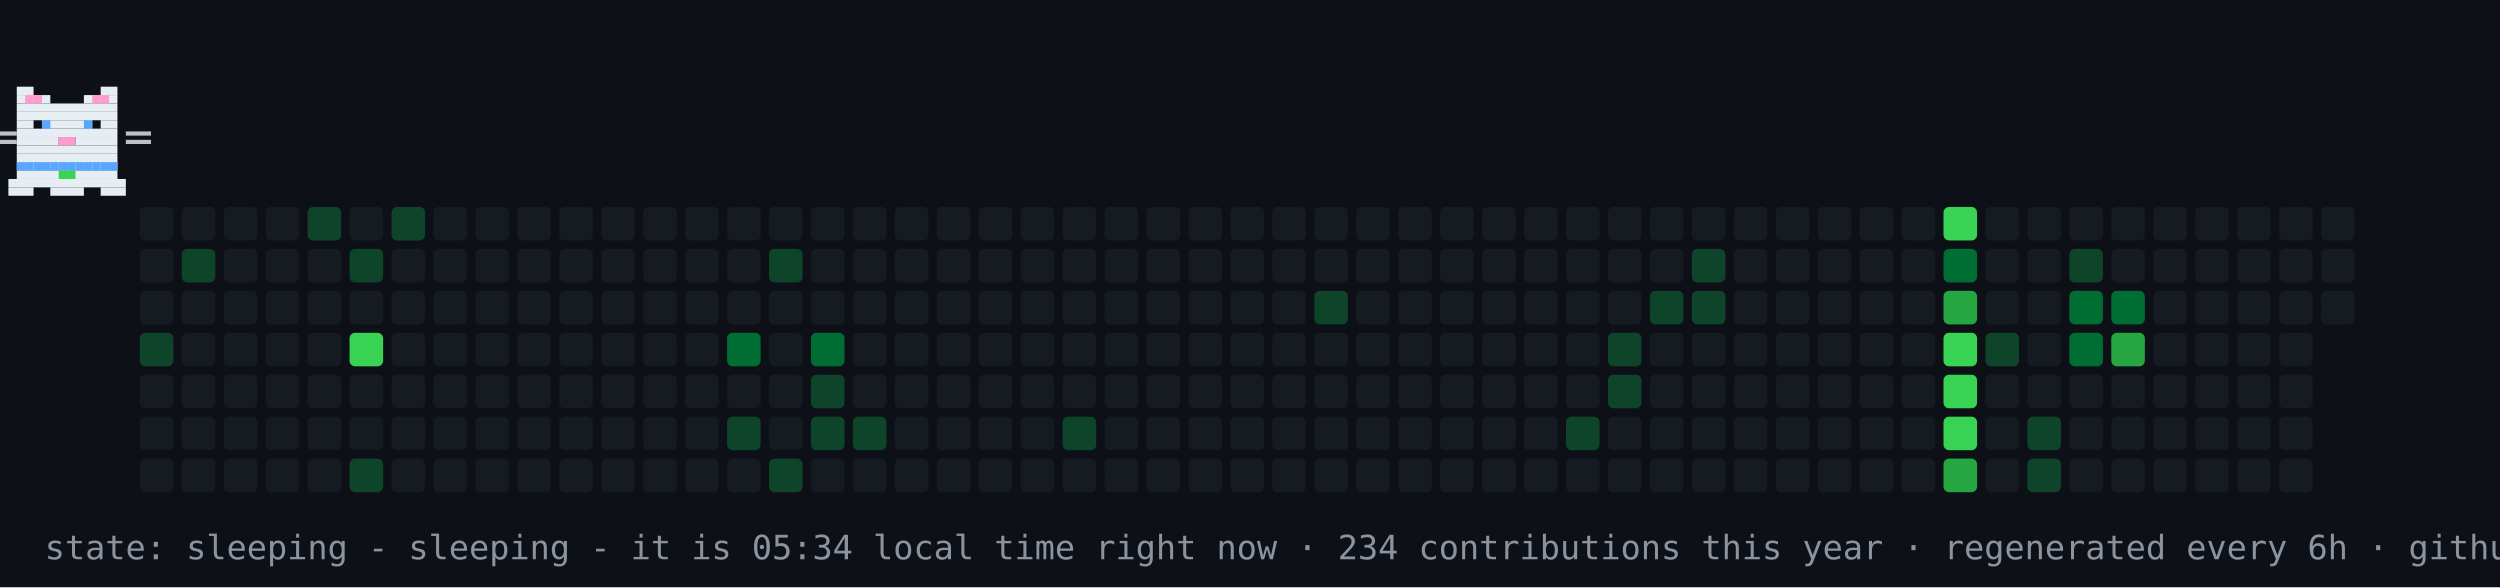
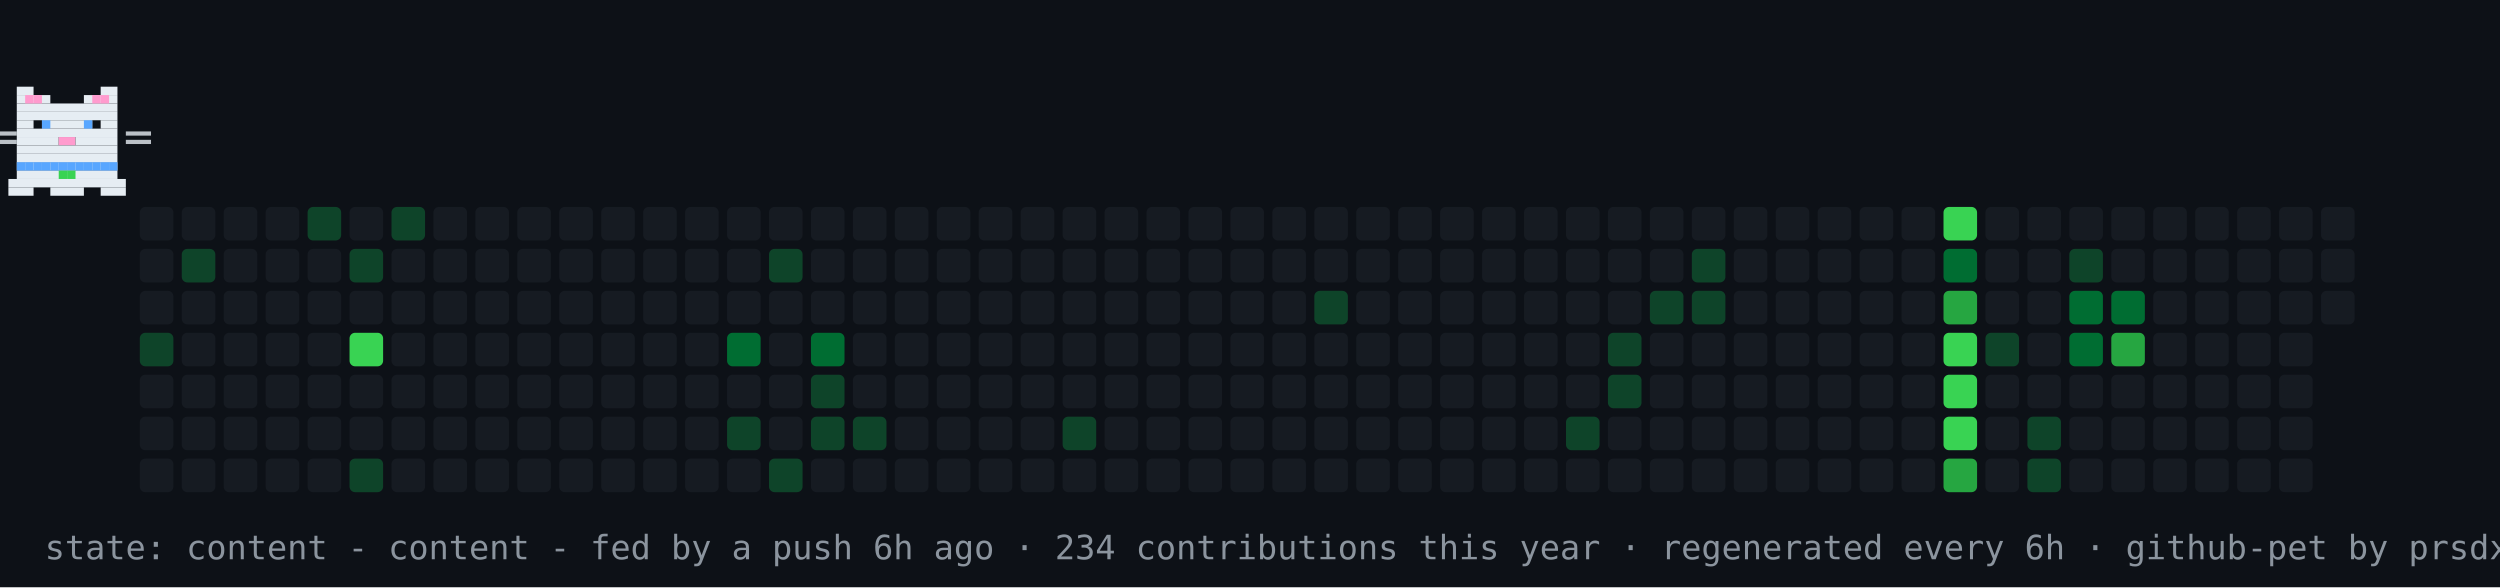
- <svg xmlns="http://www.w3.org/2000/svg" width="894" height="210" viewBox="0 0 894 210" role="img" aria-label="contribution graph cat: sleeping">
+ <svg xmlns="http://www.w3.org/2000/svg" width="894" height="210" viewBox="0 0 894 210" role="img" aria-label="contribution graph cat: content">
  <rect width="894" height="210" fill="#0d1117" />
  <rect x="50" y="74" width="12" height="12" rx="2" fill="#161b22" />
  <rect x="50" y="89" width="12" height="12" rx="2" fill="#161b22" />
  <rect x="50" y="104" width="12" height="12" rx="2" fill="#161b22" />
  <rect x="50" y="119" width="12" height="12" rx="2" fill="#0e4429" />
  <rect x="50" y="134" width="12" height="12" rx="2" fill="#161b22" />
  <rect x="50" y="149" width="12" height="12" rx="2" fill="#161b22" />
  <rect x="50" y="164" width="12" height="12" rx="2" fill="#161b22" />
  <rect x="65" y="74" width="12" height="12" rx="2" fill="#161b22" />
  <rect x="65" y="89" width="12" height="12" rx="2" fill="#0e4429" />
  <rect x="65" y="104" width="12" height="12" rx="2" fill="#161b22" />
  <rect x="65" y="119" width="12" height="12" rx="2" fill="#161b22" />
  <rect x="65" y="134" width="12" height="12" rx="2" fill="#161b22" />
  <rect x="65" y="149" width="12" height="12" rx="2" fill="#161b22" />
  <rect x="65" y="164" width="12" height="12" rx="2" fill="#161b22" />
  <rect x="80" y="74" width="12" height="12" rx="2" fill="#161b22" />
  <rect x="80" y="89" width="12" height="12" rx="2" fill="#161b22" />
  <rect x="80" y="104" width="12" height="12" rx="2" fill="#161b22" />
  <rect x="80" y="119" width="12" height="12" rx="2" fill="#161b22" />
  <rect x="80" y="134" width="12" height="12" rx="2" fill="#161b22" />
  <rect x="80" y="149" width="12" height="12" rx="2" fill="#161b22" />
  <rect x="80" y="164" width="12" height="12" rx="2" fill="#161b22" />
  <rect x="95" y="74" width="12" height="12" rx="2" fill="#161b22" />
  <rect x="95" y="89" width="12" height="12" rx="2" fill="#161b22" />
  <rect x="95" y="104" width="12" height="12" rx="2" fill="#161b22" />
  <rect x="95" y="119" width="12" height="12" rx="2" fill="#161b22" />
  <rect x="95" y="134" width="12" height="12" rx="2" fill="#161b22" />
  <rect x="95" y="149" width="12" height="12" rx="2" fill="#161b22" />
  <rect x="95" y="164" width="12" height="12" rx="2" fill="#161b22" />
  <rect x="110" y="74" width="12" height="12" rx="2" fill="#0e4429" />
  <rect x="110" y="89" width="12" height="12" rx="2" fill="#161b22" />
  <rect x="110" y="104" width="12" height="12" rx="2" fill="#161b22" />
  <rect x="110" y="119" width="12" height="12" rx="2" fill="#161b22" />
  <rect x="110" y="134" width="12" height="12" rx="2" fill="#161b22" />
  <rect x="110" y="149" width="12" height="12" rx="2" fill="#161b22" />
  <rect x="110" y="164" width="12" height="12" rx="2" fill="#161b22" />
  <rect x="125" y="74" width="12" height="12" rx="2" fill="#161b22" />
  <rect x="125" y="89" width="12" height="12" rx="2" fill="#0e4429" />
  <rect x="125" y="104" width="12" height="12" rx="2" fill="#161b22" />
  <rect x="125" y="119" width="12" height="12" rx="2" fill="#39d353" />
  <rect x="125" y="134" width="12" height="12" rx="2" fill="#161b22" />
  <rect x="125" y="149" width="12" height="12" rx="2" fill="#161b22" />
  <rect x="125" y="164" width="12" height="12" rx="2" fill="#0e4429" />
  <rect x="140" y="74" width="12" height="12" rx="2" fill="#0e4429" />
  <rect x="140" y="89" width="12" height="12" rx="2" fill="#161b22" />
  <rect x="140" y="104" width="12" height="12" rx="2" fill="#161b22" />
  <rect x="140" y="119" width="12" height="12" rx="2" fill="#161b22" />
  <rect x="140" y="134" width="12" height="12" rx="2" fill="#161b22" />
  <rect x="140" y="149" width="12" height="12" rx="2" fill="#161b22" />
  <rect x="140" y="164" width="12" height="12" rx="2" fill="#161b22" />
  <rect x="155" y="74" width="12" height="12" rx="2" fill="#161b22" />
  <rect x="155" y="89" width="12" height="12" rx="2" fill="#161b22" />
  <rect x="155" y="104" width="12" height="12" rx="2" fill="#161b22" />
  <rect x="155" y="119" width="12" height="12" rx="2" fill="#161b22" />
  <rect x="155" y="134" width="12" height="12" rx="2" fill="#161b22" />
  <rect x="155" y="149" width="12" height="12" rx="2" fill="#161b22" />
  <rect x="155" y="164" width="12" height="12" rx="2" fill="#161b22" />
  <rect x="170" y="74" width="12" height="12" rx="2" fill="#161b22" />
  <rect x="170" y="89" width="12" height="12" rx="2" fill="#161b22" />
  <rect x="170" y="104" width="12" height="12" rx="2" fill="#161b22" />
  <rect x="170" y="119" width="12" height="12" rx="2" fill="#161b22" />
  <rect x="170" y="134" width="12" height="12" rx="2" fill="#161b22" />
  <rect x="170" y="149" width="12" height="12" rx="2" fill="#161b22" />
  <rect x="170" y="164" width="12" height="12" rx="2" fill="#161b22" />
  <rect x="185" y="74" width="12" height="12" rx="2" fill="#161b22" />
  <rect x="185" y="89" width="12" height="12" rx="2" fill="#161b22" />
  <rect x="185" y="104" width="12" height="12" rx="2" fill="#161b22" />
  <rect x="185" y="119" width="12" height="12" rx="2" fill="#161b22" />
  <rect x="185" y="134" width="12" height="12" rx="2" fill="#161b22" />
  <rect x="185" y="149" width="12" height="12" rx="2" fill="#161b22" />
  <rect x="185" y="164" width="12" height="12" rx="2" fill="#161b22" />
  <rect x="200" y="74" width="12" height="12" rx="2" fill="#161b22" />
  <rect x="200" y="89" width="12" height="12" rx="2" fill="#161b22" />
  <rect x="200" y="104" width="12" height="12" rx="2" fill="#161b22" />
  <rect x="200" y="119" width="12" height="12" rx="2" fill="#161b22" />
  <rect x="200" y="134" width="12" height="12" rx="2" fill="#161b22" />
  <rect x="200" y="149" width="12" height="12" rx="2" fill="#161b22" />
  <rect x="200" y="164" width="12" height="12" rx="2" fill="#161b22" />
  <rect x="215" y="74" width="12" height="12" rx="2" fill="#161b22" />
  <rect x="215" y="89" width="12" height="12" rx="2" fill="#161b22" />
  <rect x="215" y="104" width="12" height="12" rx="2" fill="#161b22" />
  <rect x="215" y="119" width="12" height="12" rx="2" fill="#161b22" />
  <rect x="215" y="134" width="12" height="12" rx="2" fill="#161b22" />
  <rect x="215" y="149" width="12" height="12" rx="2" fill="#161b22" />
  <rect x="215" y="164" width="12" height="12" rx="2" fill="#161b22" />
  <rect x="230" y="74" width="12" height="12" rx="2" fill="#161b22" />
  <rect x="230" y="89" width="12" height="12" rx="2" fill="#161b22" />
  <rect x="230" y="104" width="12" height="12" rx="2" fill="#161b22" />
  <rect x="230" y="119" width="12" height="12" rx="2" fill="#161b22" />
  <rect x="230" y="134" width="12" height="12" rx="2" fill="#161b22" />
  <rect x="230" y="149" width="12" height="12" rx="2" fill="#161b22" />
  <rect x="230" y="164" width="12" height="12" rx="2" fill="#161b22" />
  <rect x="245" y="74" width="12" height="12" rx="2" fill="#161b22" />
  <rect x="245" y="89" width="12" height="12" rx="2" fill="#161b22" />
  <rect x="245" y="104" width="12" height="12" rx="2" fill="#161b22" />
  <rect x="245" y="119" width="12" height="12" rx="2" fill="#161b22" />
  <rect x="245" y="134" width="12" height="12" rx="2" fill="#161b22" />
  <rect x="245" y="149" width="12" height="12" rx="2" fill="#161b22" />
  <rect x="245" y="164" width="12" height="12" rx="2" fill="#161b22" />
  <rect x="260" y="74" width="12" height="12" rx="2" fill="#161b22" />
  <rect x="260" y="89" width="12" height="12" rx="2" fill="#161b22" />
  <rect x="260" y="104" width="12" height="12" rx="2" fill="#161b22" />
  <rect x="260" y="119" width="12" height="12" rx="2" fill="#006d32" />
  <rect x="260" y="134" width="12" height="12" rx="2" fill="#161b22" />
  <rect x="260" y="149" width="12" height="12" rx="2" fill="#0e4429" />
  <rect x="260" y="164" width="12" height="12" rx="2" fill="#161b22" />
  <rect x="275" y="74" width="12" height="12" rx="2" fill="#161b22" />
  <rect x="275" y="89" width="12" height="12" rx="2" fill="#0e4429" />
  <rect x="275" y="104" width="12" height="12" rx="2" fill="#161b22" />
  <rect x="275" y="119" width="12" height="12" rx="2" fill="#161b22" />
  <rect x="275" y="134" width="12" height="12" rx="2" fill="#161b22" />
  <rect x="275" y="149" width="12" height="12" rx="2" fill="#161b22" />
  <rect x="275" y="164" width="12" height="12" rx="2" fill="#0e4429" />
  <rect x="290" y="74" width="12" height="12" rx="2" fill="#161b22" />
  <rect x="290" y="89" width="12" height="12" rx="2" fill="#161b22" />
  <rect x="290" y="104" width="12" height="12" rx="2" fill="#161b22" />
  <rect x="290" y="119" width="12" height="12" rx="2" fill="#006d32" />
  <rect x="290" y="134" width="12" height="12" rx="2" fill="#0e4429" />
  <rect x="290" y="149" width="12" height="12" rx="2" fill="#0e4429" />
  <rect x="290" y="164" width="12" height="12" rx="2" fill="#161b22" />
  <rect x="305" y="74" width="12" height="12" rx="2" fill="#161b22" />
  <rect x="305" y="89" width="12" height="12" rx="2" fill="#161b22" />
  <rect x="305" y="104" width="12" height="12" rx="2" fill="#161b22" />
  <rect x="305" y="119" width="12" height="12" rx="2" fill="#161b22" />
  <rect x="305" y="134" width="12" height="12" rx="2" fill="#161b22" />
  <rect x="305" y="149" width="12" height="12" rx="2" fill="#0e4429" />
  <rect x="305" y="164" width="12" height="12" rx="2" fill="#161b22" />
  <rect x="320" y="74" width="12" height="12" rx="2" fill="#161b22" />
  <rect x="320" y="89" width="12" height="12" rx="2" fill="#161b22" />
  <rect x="320" y="104" width="12" height="12" rx="2" fill="#161b22" />
  <rect x="320" y="119" width="12" height="12" rx="2" fill="#161b22" />
  <rect x="320" y="134" width="12" height="12" rx="2" fill="#161b22" />
  <rect x="320" y="149" width="12" height="12" rx="2" fill="#161b22" />
  <rect x="320" y="164" width="12" height="12" rx="2" fill="#161b22" />
  <rect x="335" y="74" width="12" height="12" rx="2" fill="#161b22" />
  <rect x="335" y="89" width="12" height="12" rx="2" fill="#161b22" />
  <rect x="335" y="104" width="12" height="12" rx="2" fill="#161b22" />
  <rect x="335" y="119" width="12" height="12" rx="2" fill="#161b22" />
  <rect x="335" y="134" width="12" height="12" rx="2" fill="#161b22" />
  <rect x="335" y="149" width="12" height="12" rx="2" fill="#161b22" />
  <rect x="335" y="164" width="12" height="12" rx="2" fill="#161b22" />
  <rect x="350" y="74" width="12" height="12" rx="2" fill="#161b22" />
  <rect x="350" y="89" width="12" height="12" rx="2" fill="#161b22" />
  <rect x="350" y="104" width="12" height="12" rx="2" fill="#161b22" />
  <rect x="350" y="119" width="12" height="12" rx="2" fill="#161b22" />
  <rect x="350" y="134" width="12" height="12" rx="2" fill="#161b22" />
  <rect x="350" y="149" width="12" height="12" rx="2" fill="#161b22" />
  <rect x="350" y="164" width="12" height="12" rx="2" fill="#161b22" />
  <rect x="365" y="74" width="12" height="12" rx="2" fill="#161b22" />
  <rect x="365" y="89" width="12" height="12" rx="2" fill="#161b22" />
  <rect x="365" y="104" width="12" height="12" rx="2" fill="#161b22" />
  <rect x="365" y="119" width="12" height="12" rx="2" fill="#161b22" />
  <rect x="365" y="134" width="12" height="12" rx="2" fill="#161b22" />
  <rect x="365" y="149" width="12" height="12" rx="2" fill="#161b22" />
  <rect x="365" y="164" width="12" height="12" rx="2" fill="#161b22" />
  <rect x="380" y="74" width="12" height="12" rx="2" fill="#161b22" />
  <rect x="380" y="89" width="12" height="12" rx="2" fill="#161b22" />
  <rect x="380" y="104" width="12" height="12" rx="2" fill="#161b22" />
  <rect x="380" y="119" width="12" height="12" rx="2" fill="#161b22" />
  <rect x="380" y="134" width="12" height="12" rx="2" fill="#161b22" />
  <rect x="380" y="149" width="12" height="12" rx="2" fill="#0e4429" />
  <rect x="380" y="164" width="12" height="12" rx="2" fill="#161b22" />
  <rect x="395" y="74" width="12" height="12" rx="2" fill="#161b22" />
  <rect x="395" y="89" width="12" height="12" rx="2" fill="#161b22" />
  <rect x="395" y="104" width="12" height="12" rx="2" fill="#161b22" />
  <rect x="395" y="119" width="12" height="12" rx="2" fill="#161b22" />
  <rect x="395" y="134" width="12" height="12" rx="2" fill="#161b22" />
  <rect x="395" y="149" width="12" height="12" rx="2" fill="#161b22" />
  <rect x="395" y="164" width="12" height="12" rx="2" fill="#161b22" />
  <rect x="410" y="74" width="12" height="12" rx="2" fill="#161b22" />
  <rect x="410" y="89" width="12" height="12" rx="2" fill="#161b22" />
  <rect x="410" y="104" width="12" height="12" rx="2" fill="#161b22" />
  <rect x="410" y="119" width="12" height="12" rx="2" fill="#161b22" />
  <rect x="410" y="134" width="12" height="12" rx="2" fill="#161b22" />
  <rect x="410" y="149" width="12" height="12" rx="2" fill="#161b22" />
  <rect x="410" y="164" width="12" height="12" rx="2" fill="#161b22" />
  <rect x="425" y="74" width="12" height="12" rx="2" fill="#161b22" />
  <rect x="425" y="89" width="12" height="12" rx="2" fill="#161b22" />
  <rect x="425" y="104" width="12" height="12" rx="2" fill="#161b22" />
  <rect x="425" y="119" width="12" height="12" rx="2" fill="#161b22" />
  <rect x="425" y="134" width="12" height="12" rx="2" fill="#161b22" />
  <rect x="425" y="149" width="12" height="12" rx="2" fill="#161b22" />
  <rect x="425" y="164" width="12" height="12" rx="2" fill="#161b22" />
  <rect x="440" y="74" width="12" height="12" rx="2" fill="#161b22" />
  <rect x="440" y="89" width="12" height="12" rx="2" fill="#161b22" />
  <rect x="440" y="104" width="12" height="12" rx="2" fill="#161b22" />
  <rect x="440" y="119" width="12" height="12" rx="2" fill="#161b22" />
  <rect x="440" y="134" width="12" height="12" rx="2" fill="#161b22" />
  <rect x="440" y="149" width="12" height="12" rx="2" fill="#161b22" />
  <rect x="440" y="164" width="12" height="12" rx="2" fill="#161b22" />
  <rect x="455" y="74" width="12" height="12" rx="2" fill="#161b22" />
  <rect x="455" y="89" width="12" height="12" rx="2" fill="#161b22" />
  <rect x="455" y="104" width="12" height="12" rx="2" fill="#161b22" />
  <rect x="455" y="119" width="12" height="12" rx="2" fill="#161b22" />
  <rect x="455" y="134" width="12" height="12" rx="2" fill="#161b22" />
  <rect x="455" y="149" width="12" height="12" rx="2" fill="#161b22" />
  <rect x="455" y="164" width="12" height="12" rx="2" fill="#161b22" />
  <rect x="470" y="74" width="12" height="12" rx="2" fill="#161b22" />
  <rect x="470" y="89" width="12" height="12" rx="2" fill="#161b22" />
  <rect x="470" y="104" width="12" height="12" rx="2" fill="#0e4429" />
  <rect x="470" y="119" width="12" height="12" rx="2" fill="#161b22" />
  <rect x="470" y="134" width="12" height="12" rx="2" fill="#161b22" />
  <rect x="470" y="149" width="12" height="12" rx="2" fill="#161b22" />
  <rect x="470" y="164" width="12" height="12" rx="2" fill="#161b22" />
  <rect x="485" y="74" width="12" height="12" rx="2" fill="#161b22" />
  <rect x="485" y="89" width="12" height="12" rx="2" fill="#161b22" />
  <rect x="485" y="104" width="12" height="12" rx="2" fill="#161b22" />
  <rect x="485" y="119" width="12" height="12" rx="2" fill="#161b22" />
  <rect x="485" y="134" width="12" height="12" rx="2" fill="#161b22" />
  <rect x="485" y="149" width="12" height="12" rx="2" fill="#161b22" />
  <rect x="485" y="164" width="12" height="12" rx="2" fill="#161b22" />
  <rect x="500" y="74" width="12" height="12" rx="2" fill="#161b22" />
  <rect x="500" y="89" width="12" height="12" rx="2" fill="#161b22" />
  <rect x="500" y="104" width="12" height="12" rx="2" fill="#161b22" />
  <rect x="500" y="119" width="12" height="12" rx="2" fill="#161b22" />
  <rect x="500" y="134" width="12" height="12" rx="2" fill="#161b22" />
  <rect x="500" y="149" width="12" height="12" rx="2" fill="#161b22" />
  <rect x="500" y="164" width="12" height="12" rx="2" fill="#161b22" />
  <rect x="515" y="74" width="12" height="12" rx="2" fill="#161b22" />
  <rect x="515" y="89" width="12" height="12" rx="2" fill="#161b22" />
  <rect x="515" y="104" width="12" height="12" rx="2" fill="#161b22" />
  <rect x="515" y="119" width="12" height="12" rx="2" fill="#161b22" />
  <rect x="515" y="134" width="12" height="12" rx="2" fill="#161b22" />
  <rect x="515" y="149" width="12" height="12" rx="2" fill="#161b22" />
  <rect x="515" y="164" width="12" height="12" rx="2" fill="#161b22" />
  <rect x="530" y="74" width="12" height="12" rx="2" fill="#161b22" />
  <rect x="530" y="89" width="12" height="12" rx="2" fill="#161b22" />
  <rect x="530" y="104" width="12" height="12" rx="2" fill="#161b22" />
  <rect x="530" y="119" width="12" height="12" rx="2" fill="#161b22" />
  <rect x="530" y="134" width="12" height="12" rx="2" fill="#161b22" />
  <rect x="530" y="149" width="12" height="12" rx="2" fill="#161b22" />
  <rect x="530" y="164" width="12" height="12" rx="2" fill="#161b22" />
  <rect x="545" y="74" width="12" height="12" rx="2" fill="#161b22" />
  <rect x="545" y="89" width="12" height="12" rx="2" fill="#161b22" />
  <rect x="545" y="104" width="12" height="12" rx="2" fill="#161b22" />
  <rect x="545" y="119" width="12" height="12" rx="2" fill="#161b22" />
  <rect x="545" y="134" width="12" height="12" rx="2" fill="#161b22" />
  <rect x="545" y="149" width="12" height="12" rx="2" fill="#161b22" />
  <rect x="545" y="164" width="12" height="12" rx="2" fill="#161b22" />
  <rect x="560" y="74" width="12" height="12" rx="2" fill="#161b22" />
  <rect x="560" y="89" width="12" height="12" rx="2" fill="#161b22" />
  <rect x="560" y="104" width="12" height="12" rx="2" fill="#161b22" />
  <rect x="560" y="119" width="12" height="12" rx="2" fill="#161b22" />
  <rect x="560" y="134" width="12" height="12" rx="2" fill="#161b22" />
  <rect x="560" y="149" width="12" height="12" rx="2" fill="#0e4429" />
  <rect x="560" y="164" width="12" height="12" rx="2" fill="#161b22" />
  <rect x="575" y="74" width="12" height="12" rx="2" fill="#161b22" />
  <rect x="575" y="89" width="12" height="12" rx="2" fill="#161b22" />
  <rect x="575" y="104" width="12" height="12" rx="2" fill="#161b22" />
  <rect x="575" y="119" width="12" height="12" rx="2" fill="#0e4429" />
  <rect x="575" y="134" width="12" height="12" rx="2" fill="#0e4429" />
  <rect x="575" y="149" width="12" height="12" rx="2" fill="#161b22" />
  <rect x="575" y="164" width="12" height="12" rx="2" fill="#161b22" />
  <rect x="590" y="74" width="12" height="12" rx="2" fill="#161b22" />
  <rect x="590" y="89" width="12" height="12" rx="2" fill="#161b22" />
  <rect x="590" y="104" width="12" height="12" rx="2" fill="#0e4429" />
  <rect x="590" y="119" width="12" height="12" rx="2" fill="#161b22" />
  <rect x="590" y="134" width="12" height="12" rx="2" fill="#161b22" />
  <rect x="590" y="149" width="12" height="12" rx="2" fill="#161b22" />
  <rect x="590" y="164" width="12" height="12" rx="2" fill="#161b22" />
  <rect x="605" y="74" width="12" height="12" rx="2" fill="#161b22" />
  <rect x="605" y="89" width="12" height="12" rx="2" fill="#0e4429" />
  <rect x="605" y="104" width="12" height="12" rx="2" fill="#0e4429" />
  <rect x="605" y="119" width="12" height="12" rx="2" fill="#161b22" />
  <rect x="605" y="134" width="12" height="12" rx="2" fill="#161b22" />
  <rect x="605" y="149" width="12" height="12" rx="2" fill="#161b22" />
  <rect x="605" y="164" width="12" height="12" rx="2" fill="#161b22" />
  <rect x="620" y="74" width="12" height="12" rx="2" fill="#161b22" />
  <rect x="620" y="89" width="12" height="12" rx="2" fill="#161b22" />
  <rect x="620" y="104" width="12" height="12" rx="2" fill="#161b22" />
  <rect x="620" y="119" width="12" height="12" rx="2" fill="#161b22" />
  <rect x="620" y="134" width="12" height="12" rx="2" fill="#161b22" />
  <rect x="620" y="149" width="12" height="12" rx="2" fill="#161b22" />
  <rect x="620" y="164" width="12" height="12" rx="2" fill="#161b22" />
  <rect x="635" y="74" width="12" height="12" rx="2" fill="#161b22" />
  <rect x="635" y="89" width="12" height="12" rx="2" fill="#161b22" />
  <rect x="635" y="104" width="12" height="12" rx="2" fill="#161b22" />
  <rect x="635" y="119" width="12" height="12" rx="2" fill="#161b22" />
  <rect x="635" y="134" width="12" height="12" rx="2" fill="#161b22" />
  <rect x="635" y="149" width="12" height="12" rx="2" fill="#161b22" />
  <rect x="635" y="164" width="12" height="12" rx="2" fill="#161b22" />
  <rect x="650" y="74" width="12" height="12" rx="2" fill="#161b22" />
  <rect x="650" y="89" width="12" height="12" rx="2" fill="#161b22" />
  <rect x="650" y="104" width="12" height="12" rx="2" fill="#161b22" />
  <rect x="650" y="119" width="12" height="12" rx="2" fill="#161b22" />
  <rect x="650" y="134" width="12" height="12" rx="2" fill="#161b22" />
  <rect x="650" y="149" width="12" height="12" rx="2" fill="#161b22" />
  <rect x="650" y="164" width="12" height="12" rx="2" fill="#161b22" />
  <rect x="665" y="74" width="12" height="12" rx="2" fill="#161b22" />
  <rect x="665" y="89" width="12" height="12" rx="2" fill="#161b22" />
  <rect x="665" y="104" width="12" height="12" rx="2" fill="#161b22" />
  <rect x="665" y="119" width="12" height="12" rx="2" fill="#161b22" />
  <rect x="665" y="134" width="12" height="12" rx="2" fill="#161b22" />
  <rect x="665" y="149" width="12" height="12" rx="2" fill="#161b22" />
  <rect x="665" y="164" width="12" height="12" rx="2" fill="#161b22" />
  <rect x="680" y="74" width="12" height="12" rx="2" fill="#161b22" />
  <rect x="680" y="89" width="12" height="12" rx="2" fill="#161b22" />
  <rect x="680" y="104" width="12" height="12" rx="2" fill="#161b22" />
  <rect x="680" y="119" width="12" height="12" rx="2" fill="#161b22" />
  <rect x="680" y="134" width="12" height="12" rx="2" fill="#161b22" />
  <rect x="680" y="149" width="12" height="12" rx="2" fill="#161b22" />
  <rect x="680" y="164" width="12" height="12" rx="2" fill="#161b22" />
  <rect x="695" y="74" width="12" height="12" rx="2" fill="#39d353" />
  <rect x="695" y="89" width="12" height="12" rx="2" fill="#006d32" />
  <rect x="695" y="104" width="12" height="12" rx="2" fill="#26a641" />
  <rect x="695" y="119" width="12" height="12" rx="2" fill="#39d353" />
  <rect x="695" y="134" width="12" height="12" rx="2" fill="#39d353" />
  <rect x="695" y="149" width="12" height="12" rx="2" fill="#39d353" />
  <rect x="695" y="164" width="12" height="12" rx="2" fill="#26a641" />
  <rect x="710" y="74" width="12" height="12" rx="2" fill="#161b22" />
  <rect x="710" y="89" width="12" height="12" rx="2" fill="#161b22" />
  <rect x="710" y="104" width="12" height="12" rx="2" fill="#161b22" />
  <rect x="710" y="119" width="12" height="12" rx="2" fill="#0e4429" />
  <rect x="710" y="134" width="12" height="12" rx="2" fill="#161b22" />
  <rect x="710" y="149" width="12" height="12" rx="2" fill="#161b22" />
  <rect x="710" y="164" width="12" height="12" rx="2" fill="#161b22" />
  <rect x="725" y="74" width="12" height="12" rx="2" fill="#161b22" />
  <rect x="725" y="89" width="12" height="12" rx="2" fill="#161b22" />
  <rect x="725" y="104" width="12" height="12" rx="2" fill="#161b22" />
  <rect x="725" y="119" width="12" height="12" rx="2" fill="#161b22" />
  <rect x="725" y="134" width="12" height="12" rx="2" fill="#161b22" />
  <rect x="725" y="149" width="12" height="12" rx="2" fill="#0e4429" />
  <rect x="725" y="164" width="12" height="12" rx="2" fill="#0e4429" />
  <rect x="740" y="74" width="12" height="12" rx="2" fill="#161b22" />
  <rect x="740" y="89" width="12" height="12" rx="2" fill="#0e4429" />
  <rect x="740" y="104" width="12" height="12" rx="2" fill="#006d32" />
  <rect x="740" y="119" width="12" height="12" rx="2" fill="#006d32" />
  <rect x="740" y="134" width="12" height="12" rx="2" fill="#161b22" />
  <rect x="740" y="149" width="12" height="12" rx="2" fill="#161b22" />
  <rect x="740" y="164" width="12" height="12" rx="2" fill="#161b22" />
  <rect x="755" y="74" width="12" height="12" rx="2" fill="#161b22" />
  <rect x="755" y="89" width="12" height="12" rx="2" fill="#161b22" />
  <rect x="755" y="104" width="12" height="12" rx="2" fill="#006d32" />
  <rect x="755" y="119" width="12" height="12" rx="2" fill="#26a641" />
  <rect x="755" y="134" width="12" height="12" rx="2" fill="#161b22" />
  <rect x="755" y="149" width="12" height="12" rx="2" fill="#161b22" />
  <rect x="755" y="164" width="12" height="12" rx="2" fill="#161b22" />
  <rect x="770" y="74" width="12" height="12" rx="2" fill="#161b22" />
  <rect x="770" y="89" width="12" height="12" rx="2" fill="#161b22" />
  <rect x="770" y="104" width="12" height="12" rx="2" fill="#161b22" />
  <rect x="770" y="119" width="12" height="12" rx="2" fill="#161b22" />
  <rect x="770" y="134" width="12" height="12" rx="2" fill="#161b22" />
  <rect x="770" y="149" width="12" height="12" rx="2" fill="#161b22" />
  <rect x="770" y="164" width="12" height="12" rx="2" fill="#161b22" />
  <rect x="785" y="74" width="12" height="12" rx="2" fill="#161b22" />
  <rect x="785" y="89" width="12" height="12" rx="2" fill="#161b22" />
  <rect x="785" y="104" width="12" height="12" rx="2" fill="#161b22" />
  <rect x="785" y="119" width="12" height="12" rx="2" fill="#161b22" />
  <rect x="785" y="134" width="12" height="12" rx="2" fill="#161b22" />
  <rect x="785" y="149" width="12" height="12" rx="2" fill="#161b22" />
  <rect x="785" y="164" width="12" height="12" rx="2" fill="#161b22" />
  <rect x="800" y="74" width="12" height="12" rx="2" fill="#161b22" />
  <rect x="800" y="89" width="12" height="12" rx="2" fill="#161b22" />
  <rect x="800" y="104" width="12" height="12" rx="2" fill="#161b22" />
  <rect x="800" y="119" width="12" height="12" rx="2" fill="#161b22" />
  <rect x="800" y="134" width="12" height="12" rx="2" fill="#161b22" />
  <rect x="800" y="149" width="12" height="12" rx="2" fill="#161b22" />
  <rect x="800" y="164" width="12" height="12" rx="2" fill="#161b22" />
  <rect x="815" y="74" width="12" height="12" rx="2" fill="#161b22" />
  <rect x="815" y="89" width="12" height="12" rx="2" fill="#161b22" />
  <rect x="815" y="104" width="12" height="12" rx="2" fill="#161b22" />
  <rect x="815" y="119" width="12" height="12" rx="2" fill="#161b22" />
  <rect x="815" y="134" width="12" height="12" rx="2" fill="#161b22" />
  <rect x="815" y="149" width="12" height="12" rx="2" fill="#161b22" />
  <rect x="815" y="164" width="12" height="12" rx="2" fill="#161b22" />
  <rect x="830" y="74" width="12" height="12" rx="2" fill="#161b22" />
  <rect x="830" y="89" width="12" height="12" rx="2" fill="#161b22" />
  <rect x="830" y="104" width="12" height="12" rx="2" fill="#161b22" />
  <g>
    <animateTransform attributeName="transform" type="translate" values="50 0;791 0;791 0;50 0;50 0" keyTimes="0;0.45;0.5;0.95;1" dur="30s" repeatCount="indefinite" />
    <g>
      <animateTransform attributeName="transform" type="translate" values="0 0;0 -4;0 0" keyTimes="0;0.5;1" dur="0.9s" repeatCount="indefinite" />
      <rect x="6" y="31" width="6" height="3" fill="#e6edf3" />
      <rect x="36" y="31" width="6" height="3" fill="#e6edf3" />
      <rect x="6" y="34" width="12" height="3" fill="#e6edf3" />
      <rect x="30" y="34" width="12" height="3" fill="#e6edf3" />
      <rect x="6" y="37" width="36" height="3" fill="#e6edf3" />
      <rect x="6" y="40" width="36" height="3" fill="#e6edf3" />
      <rect x="6" y="43" width="6" height="3" fill="#e6edf3" />
      <rect x="15" y="43" width="18" height="3" fill="#e6edf3" />
      <rect x="36" y="43" width="6" height="3" fill="#e6edf3" />
      <rect x="6" y="46" width="36" height="3" fill="#e6edf3" />
      <rect x="6" y="49" width="15" height="3" fill="#e6edf3" />
      <rect x="21" y="49" width="6" height="3" fill="#ff9bce" />
      <rect x="27" y="49" width="15" height="3" fill="#e6edf3" />
      <rect x="6" y="52" width="36" height="3" fill="#e6edf3" />
      <rect x="6" y="55" width="36" height="3" fill="#e6edf3" />
      <rect x="6" y="58" width="36" height="3" fill="#e6edf3" />
      <rect x="6" y="61" width="36" height="3" fill="#e6edf3" />
      <rect x="3" y="64" width="42" height="3" fill="#e6edf3" />
      <rect x="3" y="67" width="9" height="3" fill="#e6edf3" />
      <rect x="18" y="67" width="12" height="3" fill="#e6edf3" />
      <rect x="36" y="67" width="9" height="3" fill="#e6edf3" />
      <rect x="9" y="34" width="3" height="3" fill="#ff9bce" />
      <rect x="12" y="34" width="3" height="3" fill="#ff9bce" />
      <rect x="33" y="34" width="3" height="3" fill="#ff9bce" />
      <rect x="36" y="34" width="3" height="3" fill="#ff9bce" />
      <rect x="6" y="58" width="3" height="3" fill="#58a6ff" />
      <rect x="9" y="58" width="3" height="3" fill="#58a6ff" />
      <rect x="12" y="58" width="3" height="3" fill="#58a6ff" />
      <rect x="15" y="58" width="3" height="3" fill="#58a6ff" />
      <rect x="18" y="58" width="3" height="3" fill="#58a6ff" />
      <rect x="21" y="58" width="3" height="3" fill="#58a6ff" />
      <rect x="24" y="58" width="3" height="3" fill="#58a6ff" />
      <rect x="27" y="58" width="3" height="3" fill="#58a6ff" />
      <rect x="30" y="58" width="3" height="3" fill="#58a6ff" />
      <rect x="33" y="58" width="3" height="3" fill="#58a6ff" />
      <rect x="36" y="58" width="3" height="3" fill="#58a6ff" />
      <rect x="39" y="58" width="3" height="3" fill="#58a6ff" />
      <rect x="21" y="61" width="3" height="3" fill="#39d353" />
      <rect x="24" y="61" width="3" height="3" fill="#39d353" />
      <rect x="-3" y="47" width="9" height="1.5" fill="#e6edf3" opacity="0.8" />
      <rect x="-3" y="50" width="9" height="1.5" fill="#e6edf3" opacity="0.8" />
      <rect x="45" y="47" width="9" height="1.5" fill="#e6edf3" opacity="0.8" />
      <rect x="45" y="50" width="9" height="1.5" fill="#e6edf3" opacity="0.8" />
      <g>
        <animate attributeName="opacity" values="1;0;1" keyTimes="0;0.96;1" calcMode="discrete" dur="4s" repeatCount="indefinite" />
        <rect x="15" y="43" width="3" height="3" fill="#58a6ff" />
        <rect x="30" y="43" width="3" height="3" fill="#58a6ff" />
      </g>
      <g opacity="0">
        <animate attributeName="opacity" values="0;1;0" keyTimes="0;0.96;1" calcMode="discrete" dur="4s" repeatCount="indefinite" />
        <rect x="15" y="43" width="6" height="3" fill="#0d1117" />
        <rect x="30" y="43" width="6" height="3" fill="#0d1117" />
      </g>
+       <g opacity="0">
+         <animateTransform attributeName="transform" type="translate" values="0 0;4 -12" dur="2.4s" begin="0.6s" repeatCount="indefinite" />
+         <animate attributeName="opacity" values="0;1;1;0" keyTimes="0;0.2;0.7;1" dur="2.4s" begin="0.6s" repeatCount="indefinite" />
+         <rect x="26" y="16" width="2" height="2" fill="#ff7b72" />
+         <rect x="30" y="16" width="2" height="2" fill="#ff7b72" />
+         <rect x="24" y="18" width="10" height="2" fill="#ff7b72" />
+         <rect x="24" y="20" width="10" height="2" fill="#ff7b72" />
+         <rect x="26" y="22" width="6" height="2" fill="#ff7b72" />
+         <rect x="28" y="24" width="2" height="2" fill="#ff7b72" />
+       </g>
+       <g opacity="0">
+         <animateTransform attributeName="transform" type="translate" values="0 0;4 -12" dur="2.4s" begin="2.1s" repeatCount="indefinite" />
+         <animate attributeName="opacity" values="0;1;1;0" keyTimes="0;0.2;0.7;1" dur="2.4s" begin="2.1s" repeatCount="indefinite" />
+         <rect x="35" y="16" width="2" height="2" fill="#ff7b72" />
+         <rect x="39" y="16" width="2" height="2" fill="#ff7b72" />
+         <rect x="33" y="18" width="10" height="2" fill="#ff7b72" />
+         <rect x="33" y="20" width="10" height="2" fill="#ff7b72" />
+         <rect x="35" y="22" width="6" height="2" fill="#ff7b72" />
+         <rect x="37" y="24" width="2" height="2" fill="#ff7b72" />
+       </g>
    </g>
  </g>
-   <text x="16" y="200" font-family="monospace" font-size="12" fill="#8b949e">state: sleeping - sleeping - it is 05:34 local time right now · 234 contributions this year · regenerated every 6h · github-pet by prsdx</text>
+   <text x="16" y="200" font-family="monospace" font-size="12" fill="#8b949e">state: content - content - fed by a push 6h ago · 234 contributions this year · regenerated every 6h · github-pet by prsdx</text>
</svg>
